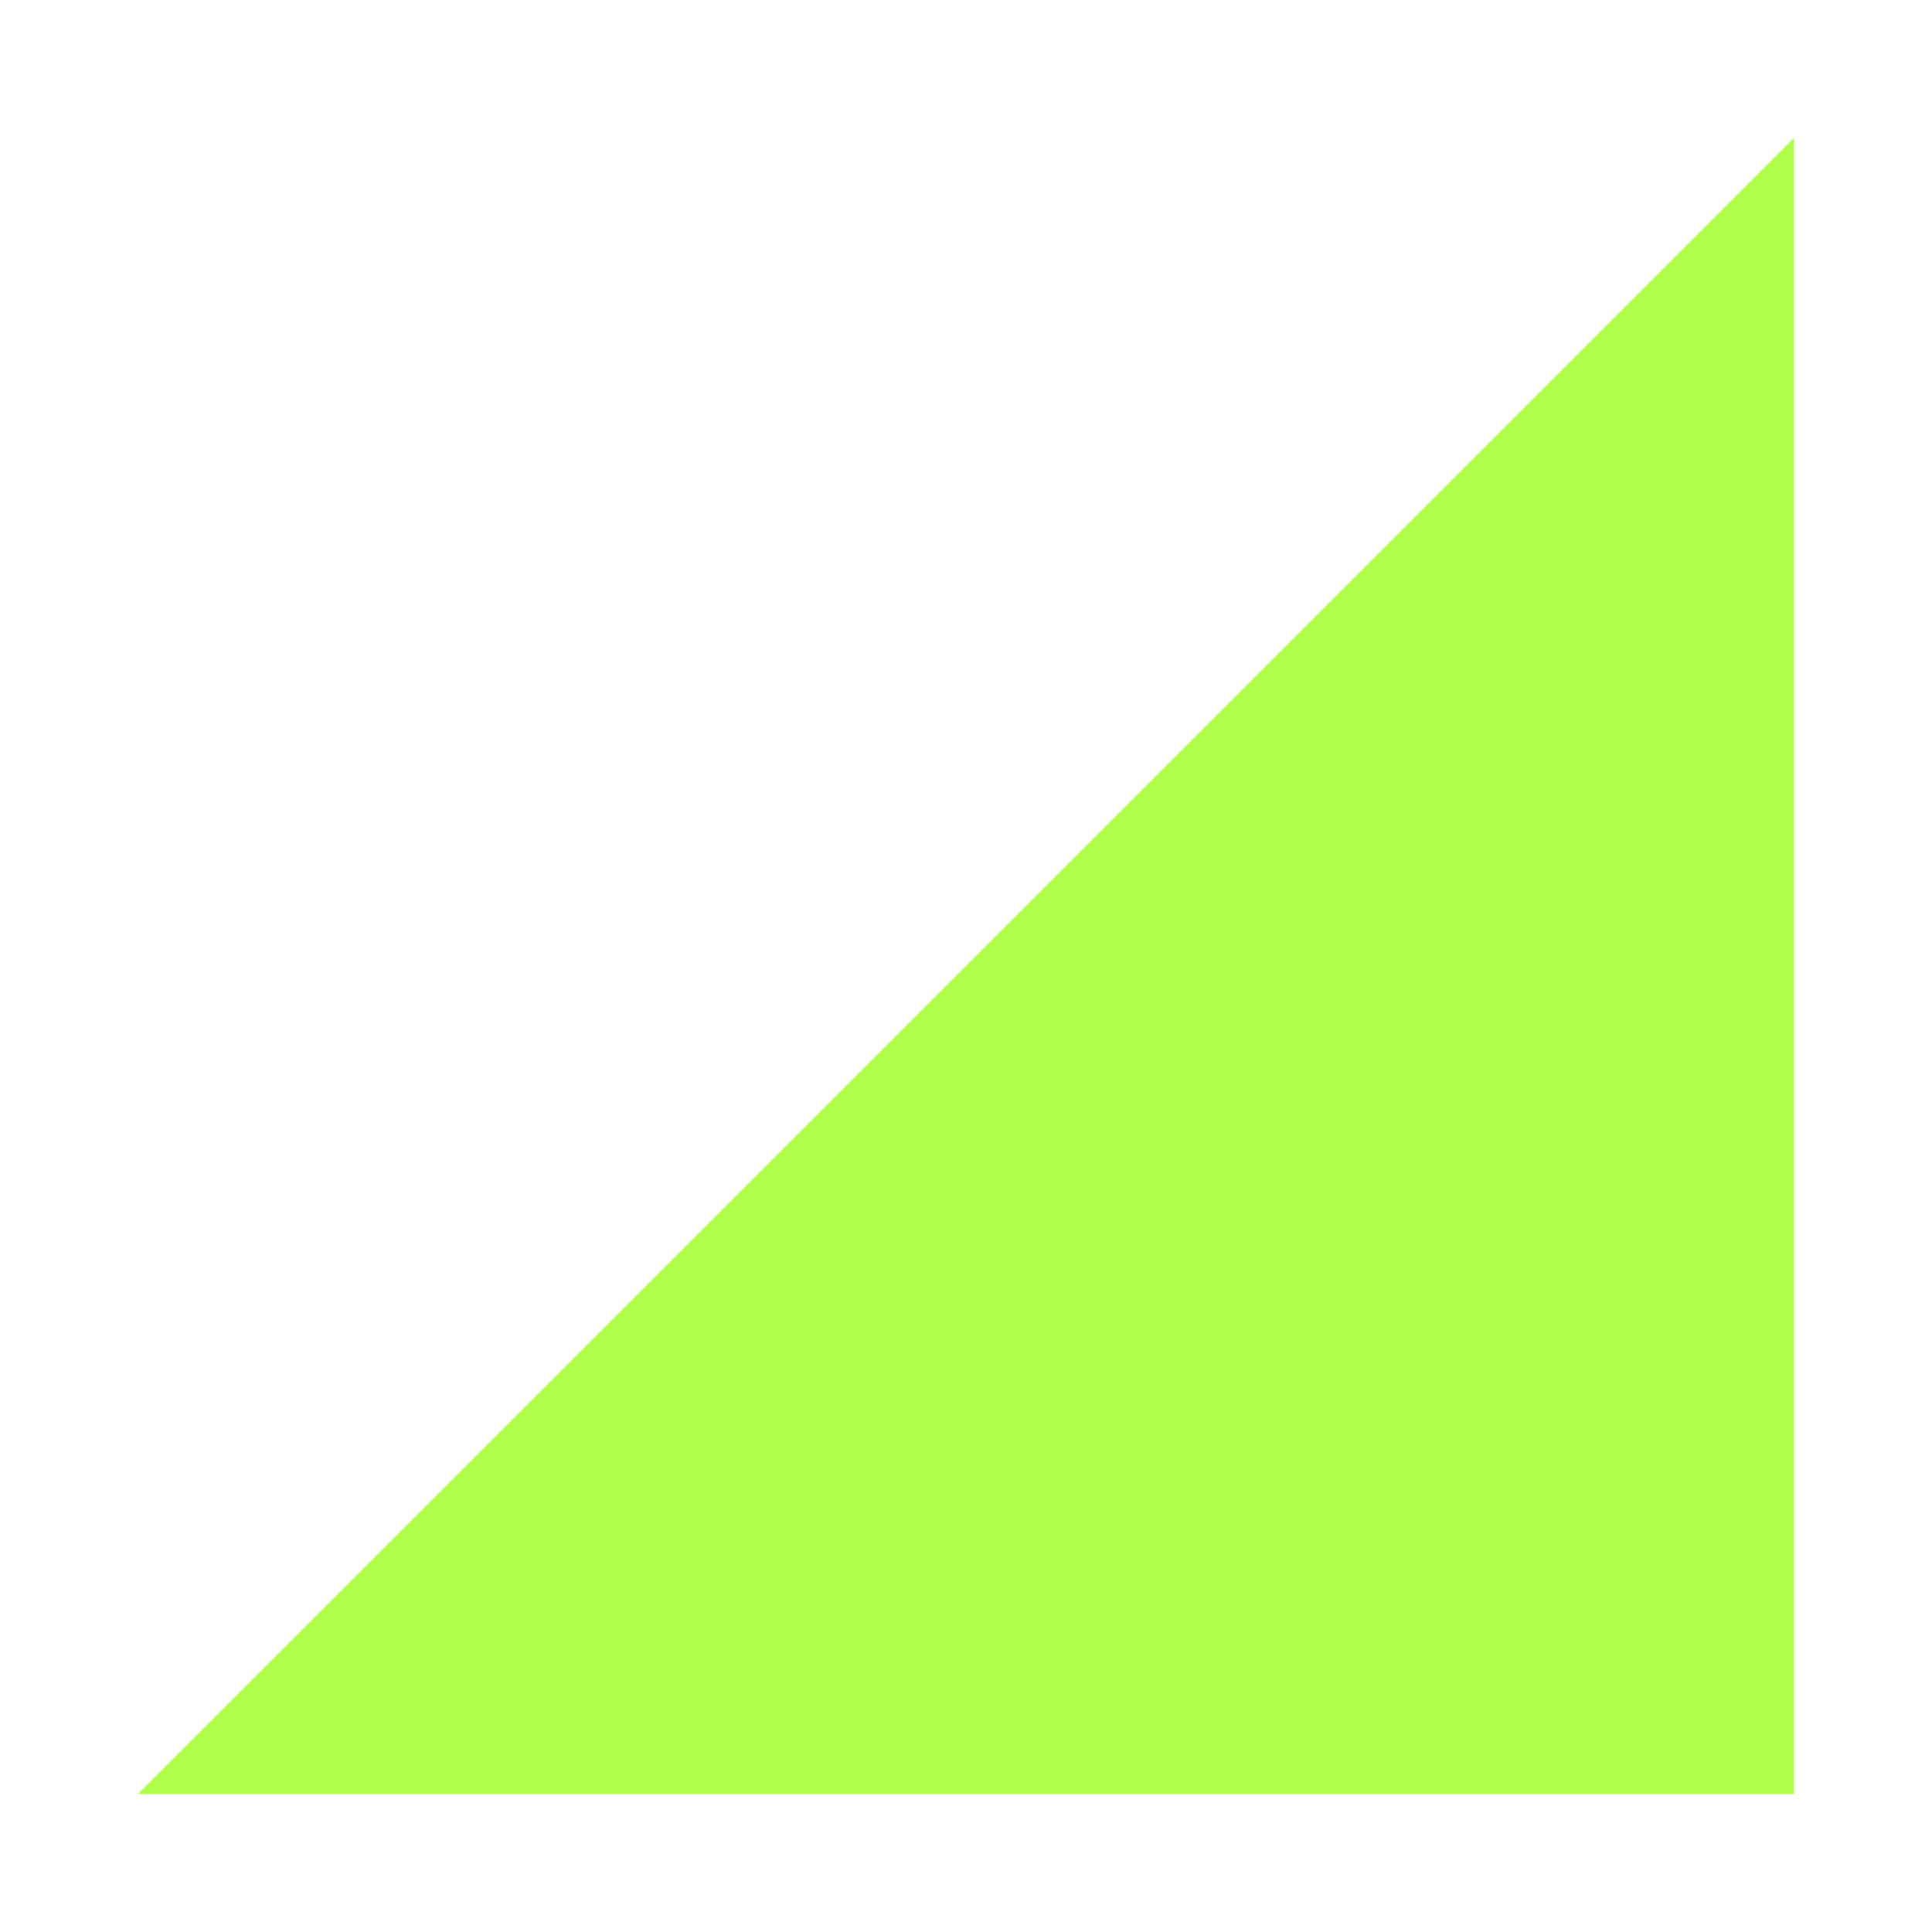
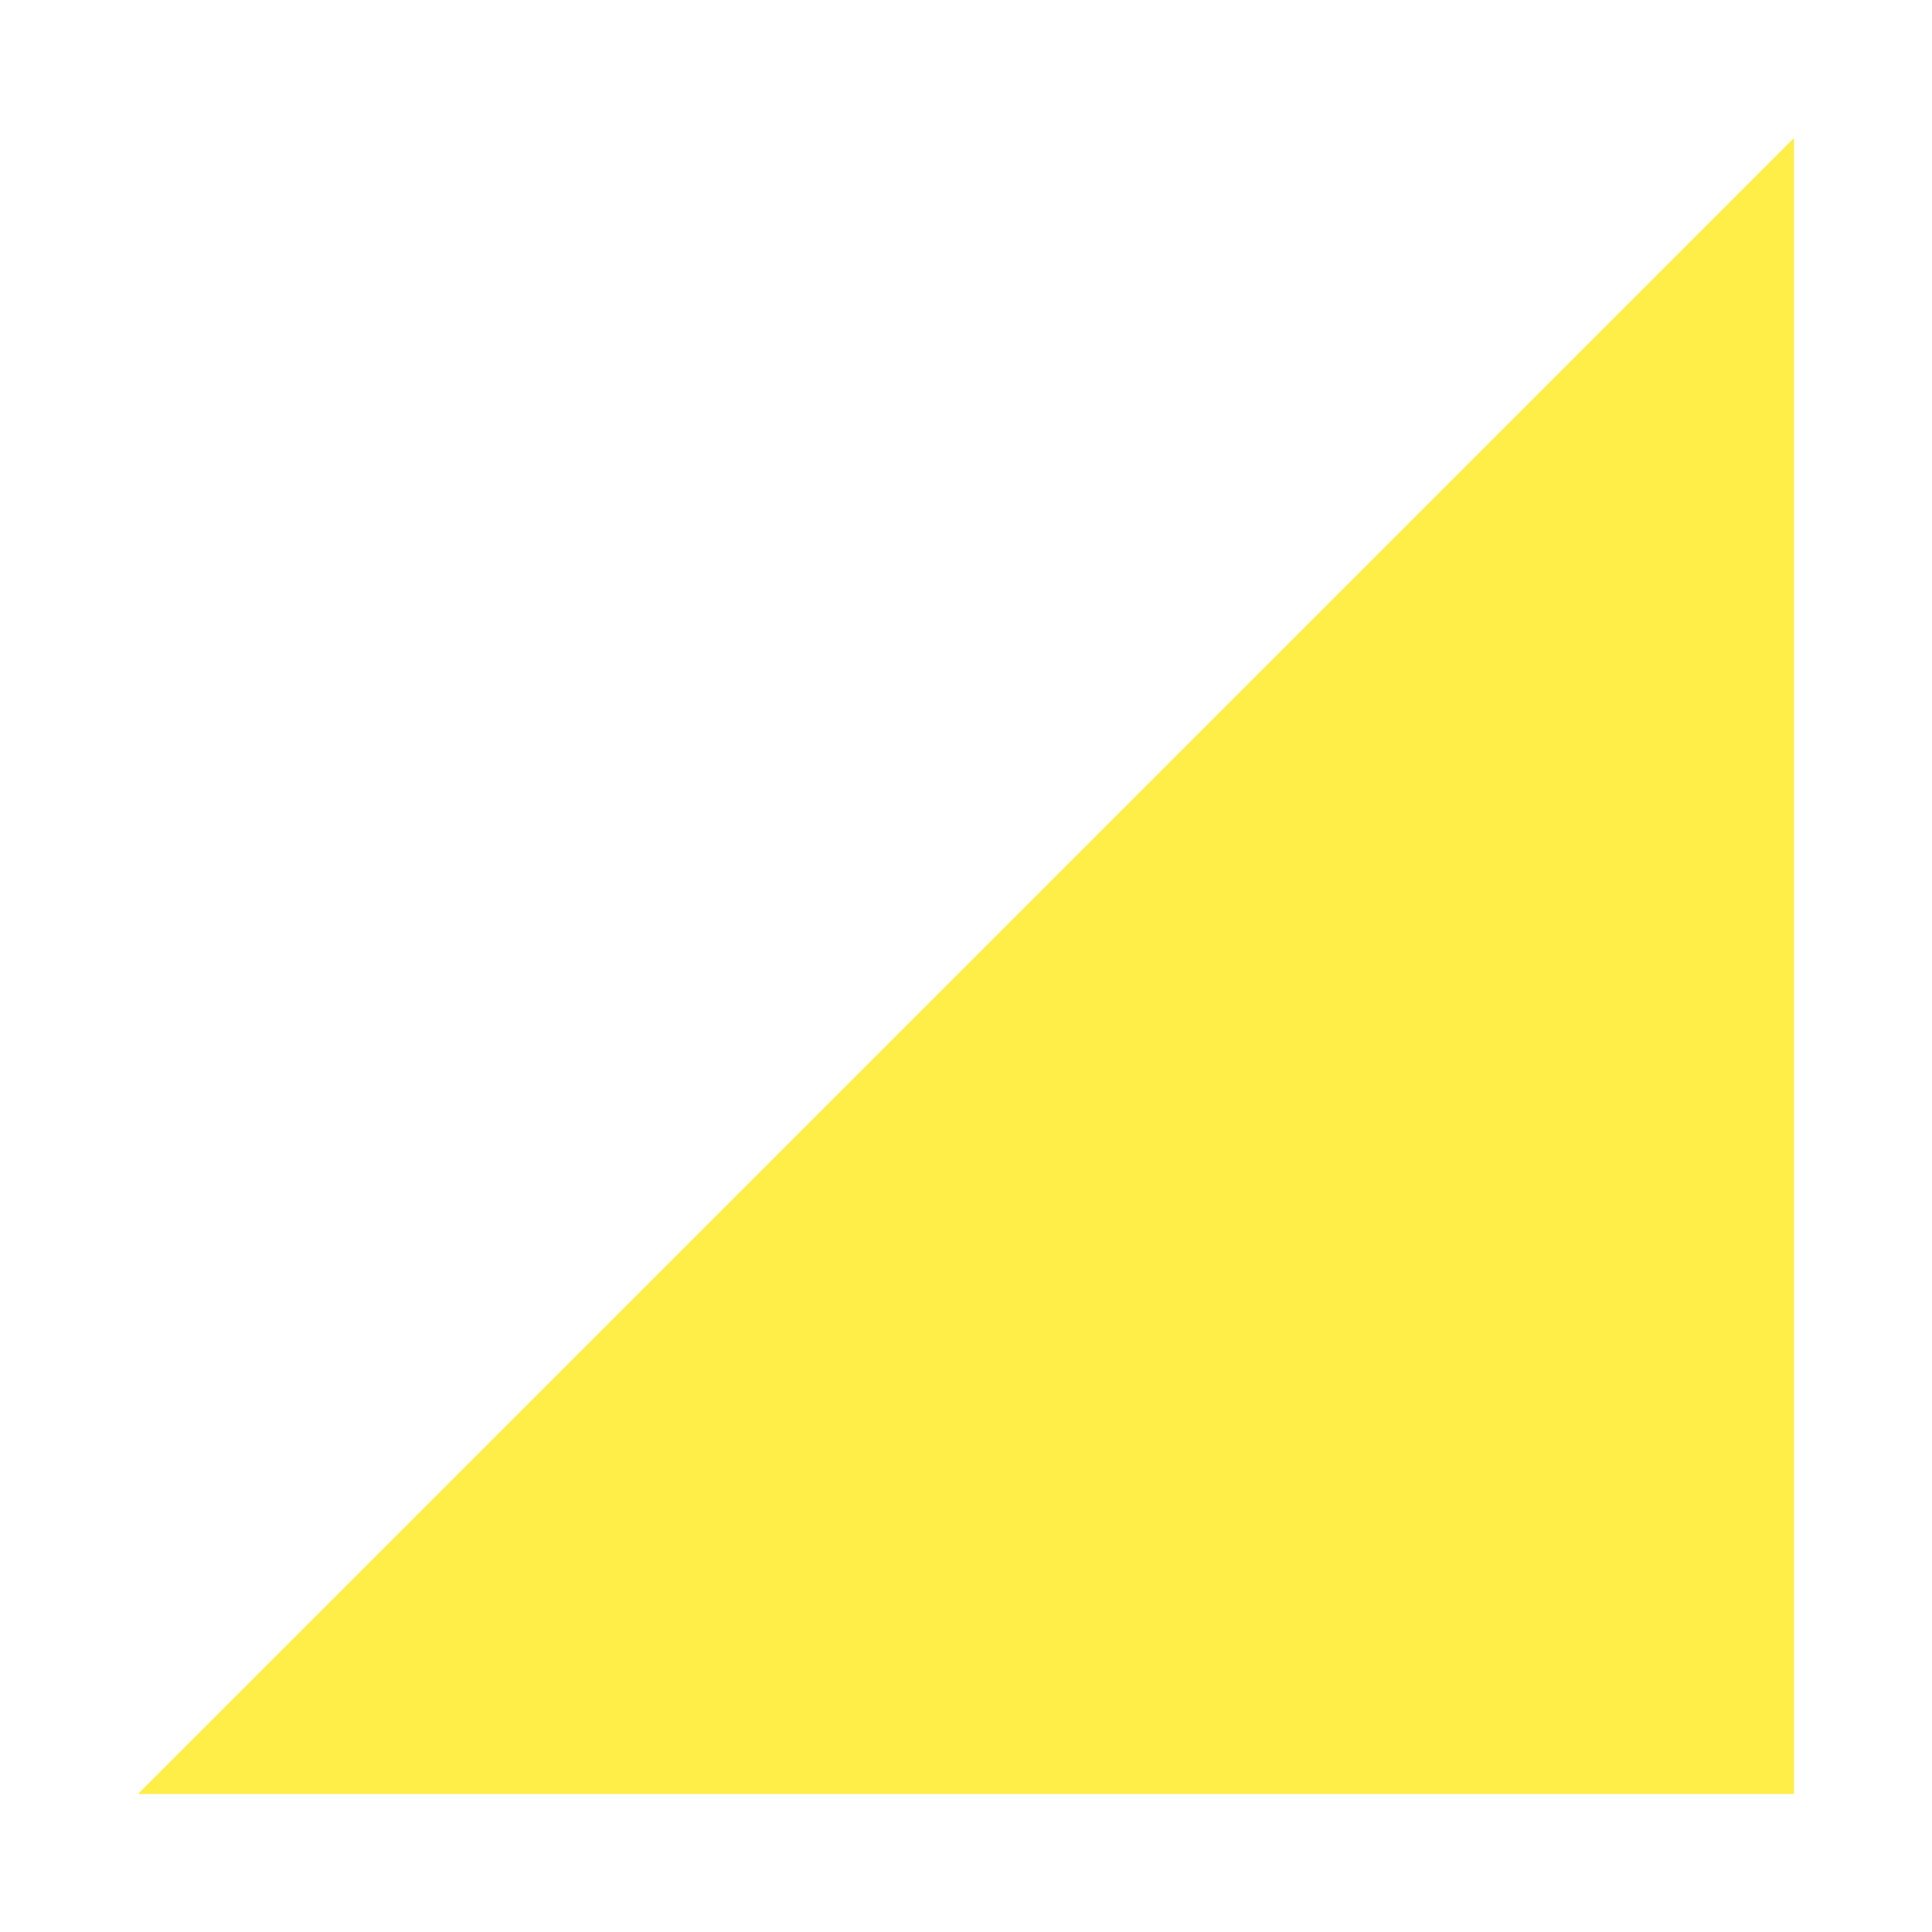
<svg xmlns="http://www.w3.org/2000/svg" width="7" height="7" viewBox="0 0 7 7" fill="none">
-   <path d="M3.5 3.5L6.5 0.5V6.5H0.5L3.5 3.5Z" fill="#B0FF4A" />
+   <path d="M3.5 3.5L6.5 0.5V6.5H0.5L3.5 3.5Z" fill="#FFED48" />
</svg>
